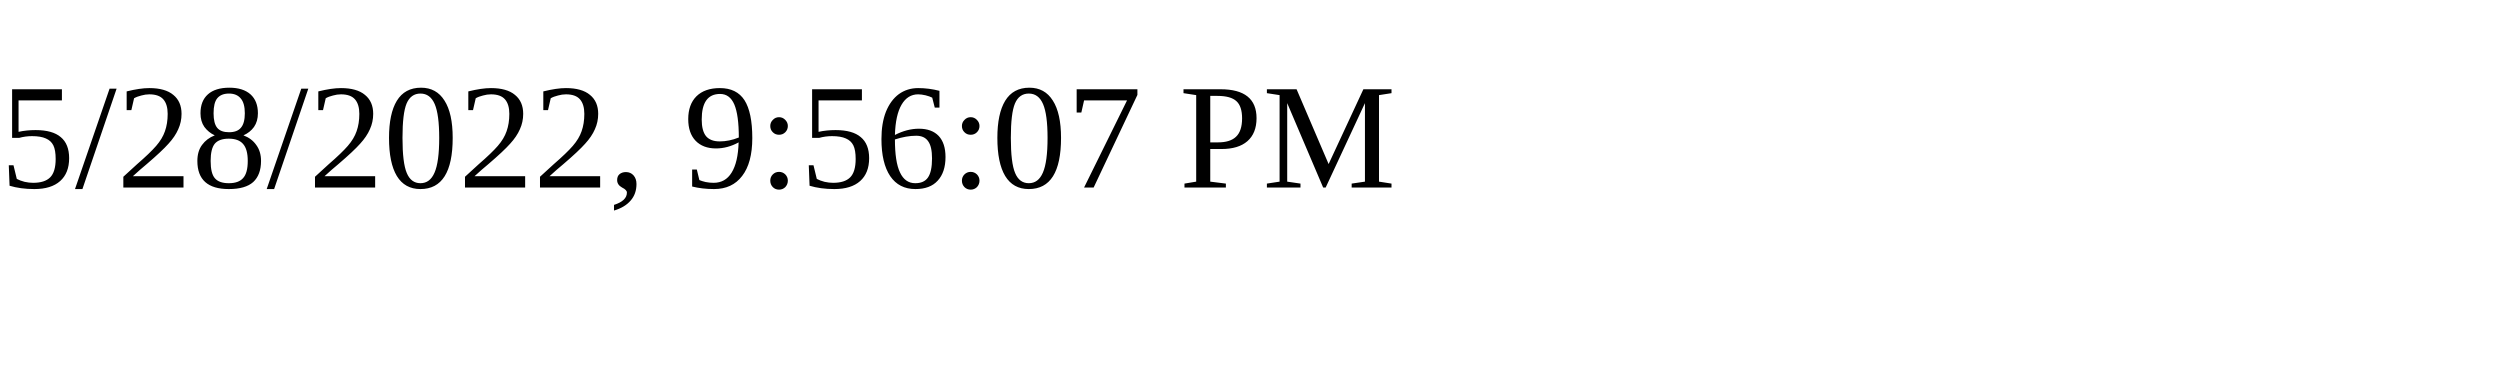
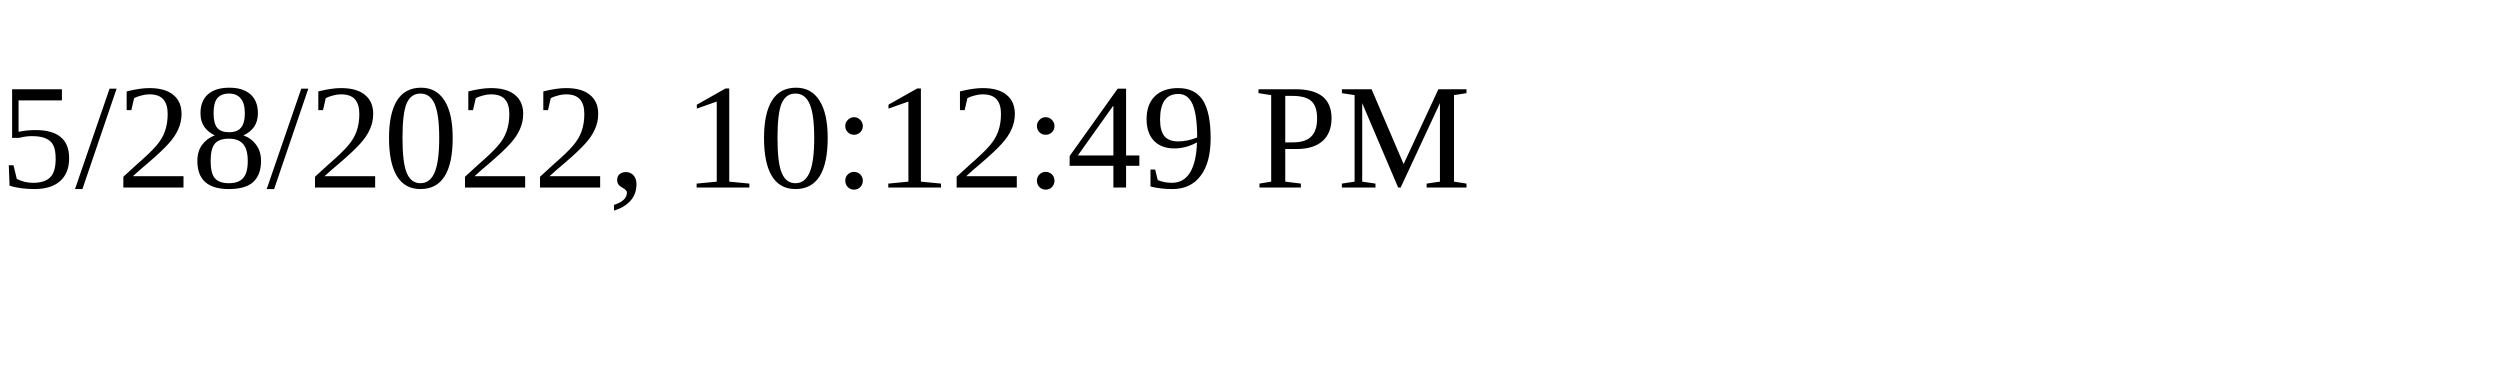
<svg xmlns="http://www.w3.org/2000/svg" height="30" width="200">
-   <text x="0" y="15">5/28/2022, 9:56:07 PM</text>
+   <text x="0" y="15">5/28/2022, 10:12:49 PM</text>
</svg>
